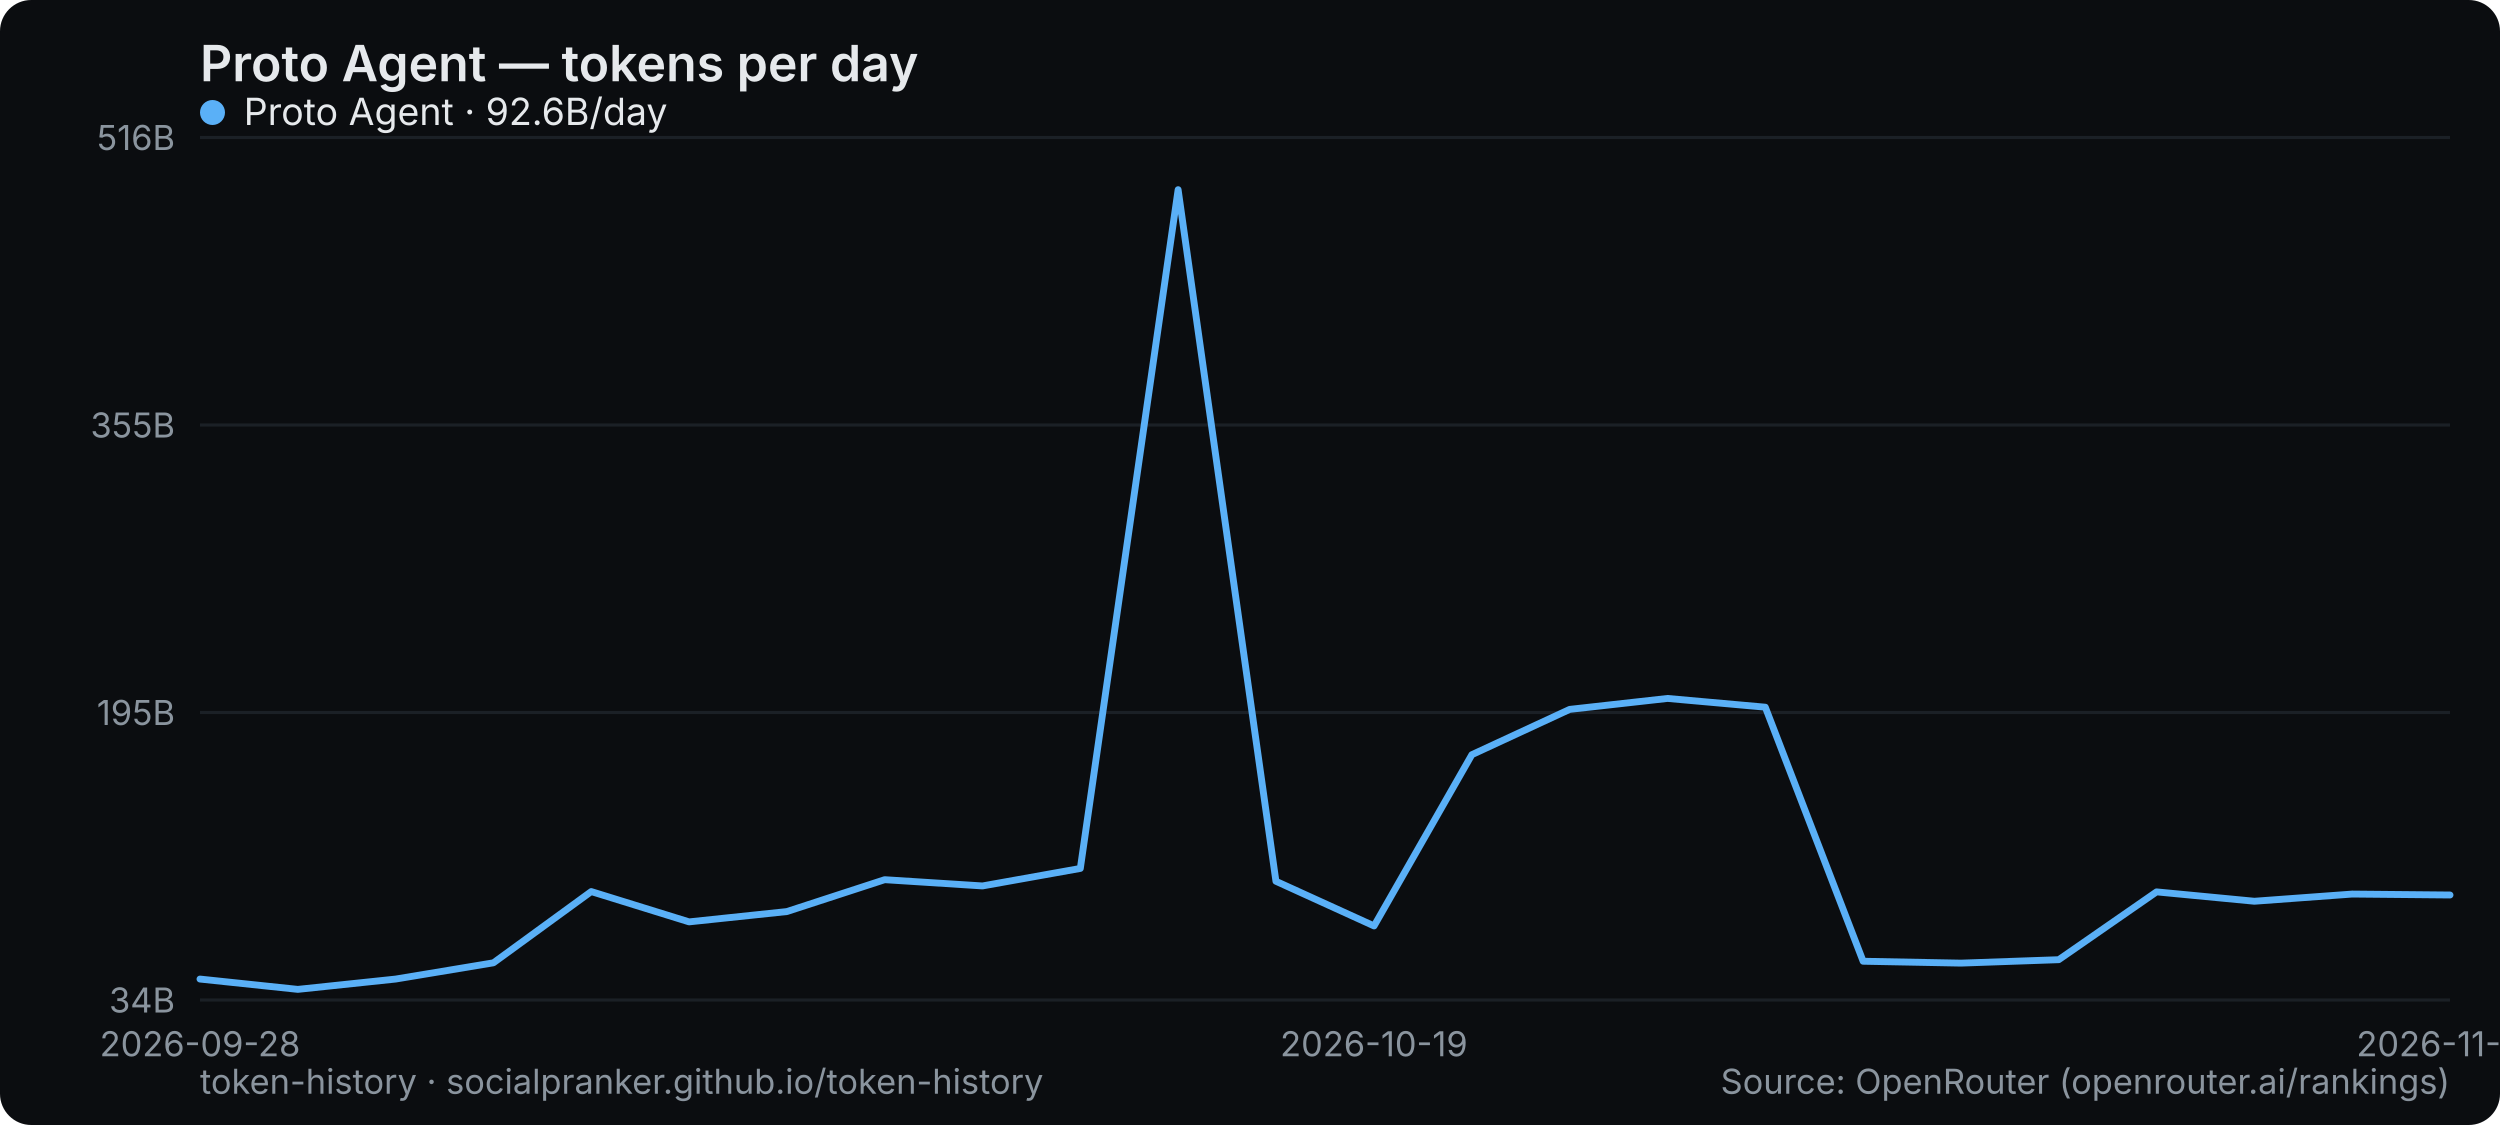
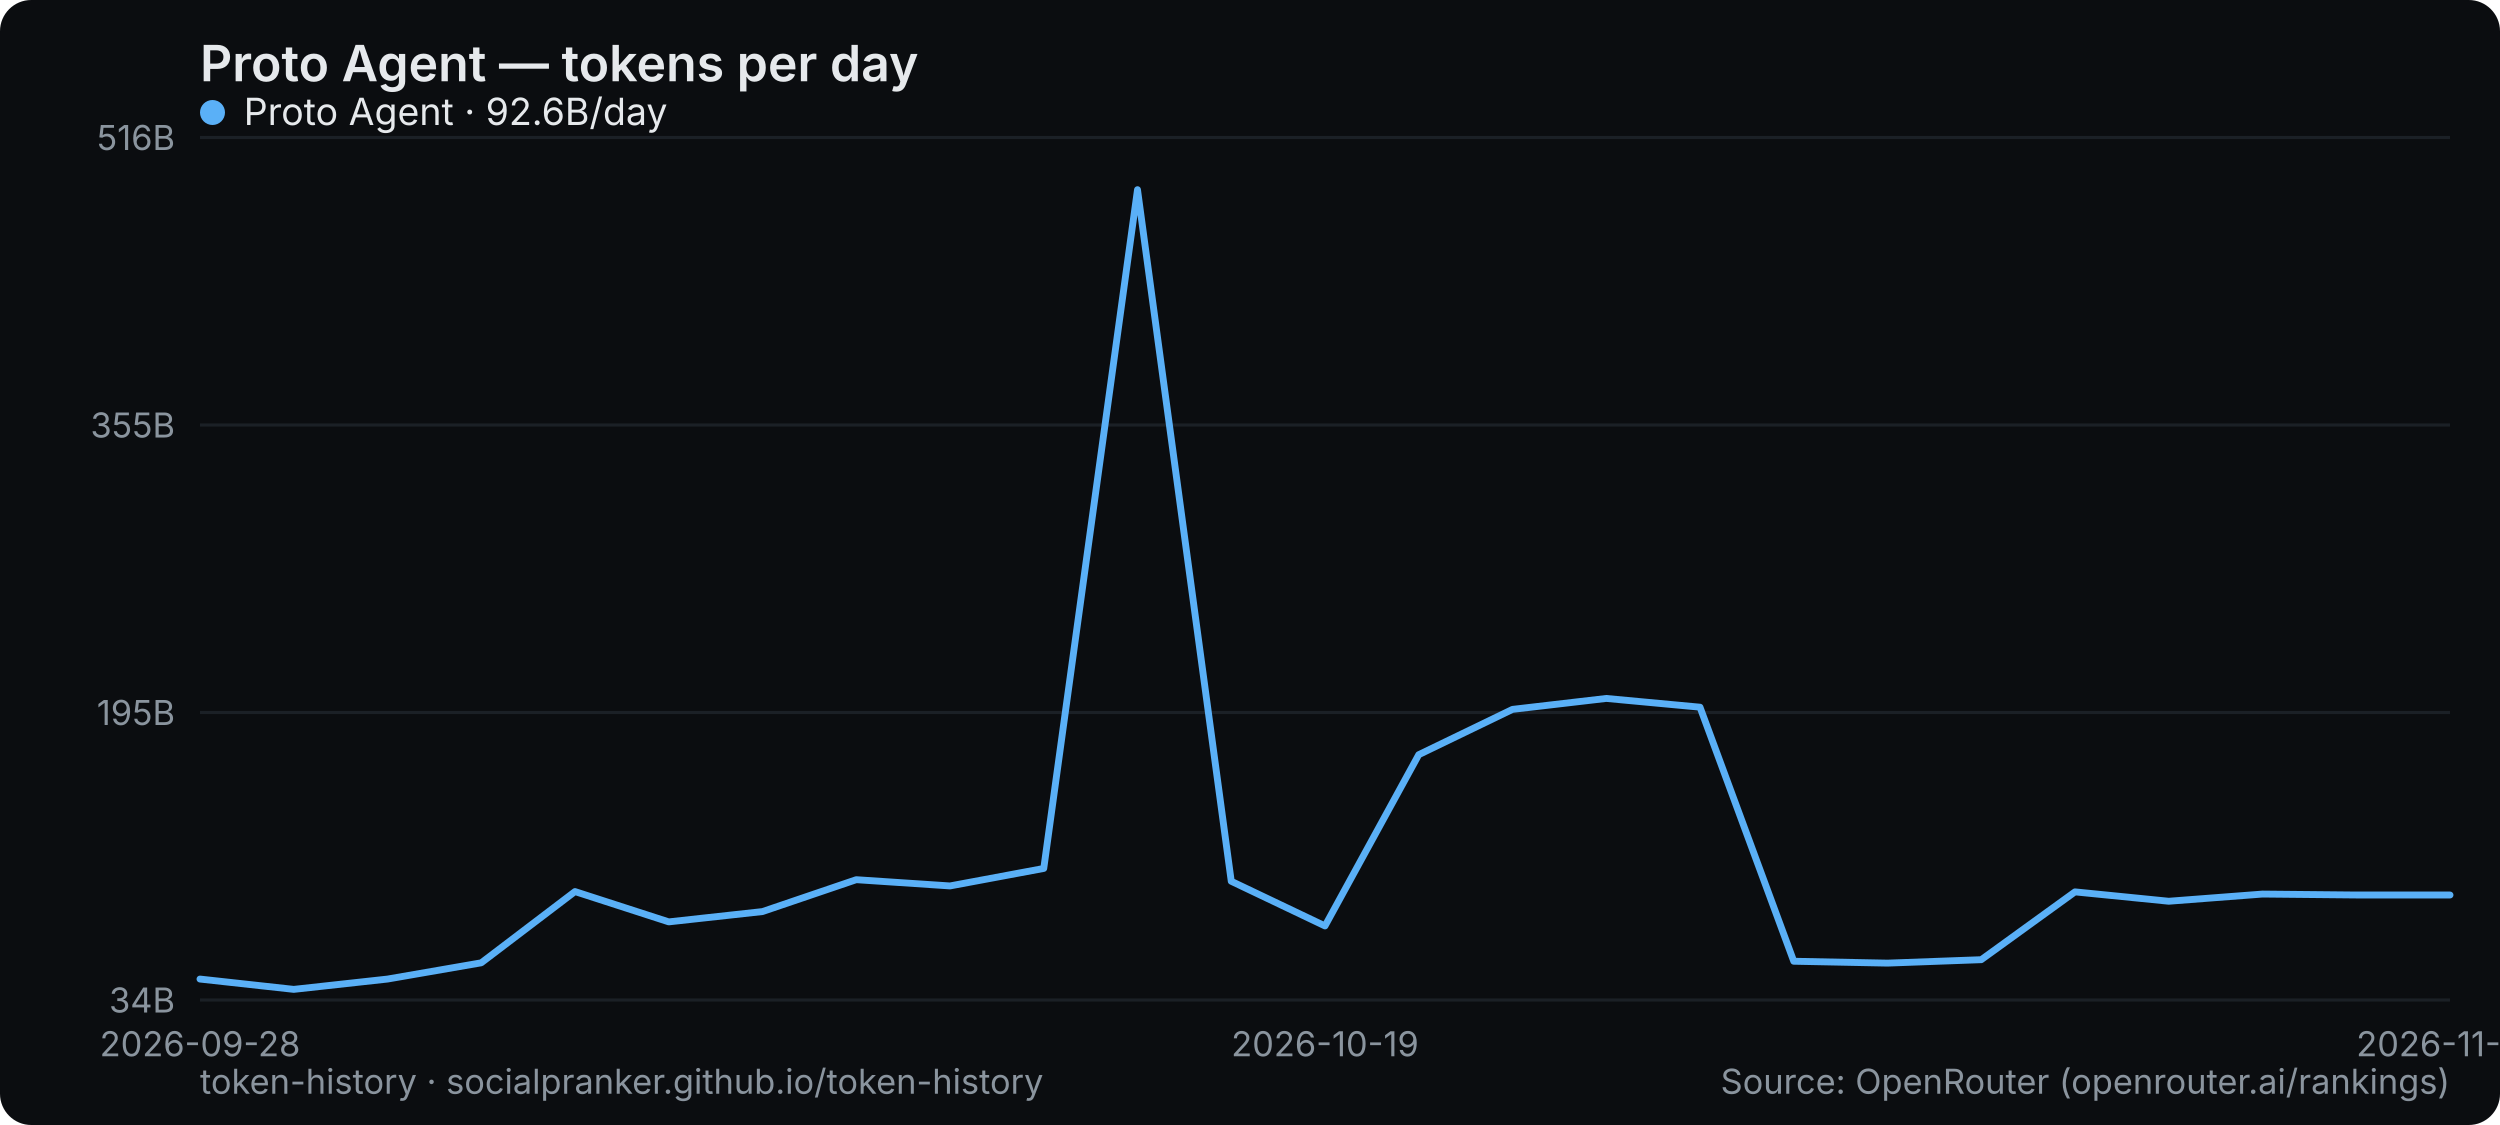
<svg xmlns="http://www.w3.org/2000/svg" width="800" height="360" viewBox="0 0 800 360" role="img" aria-label="Proto Agent — tokens per day">
  <rect width="800" height="360" rx="10" fill="#0b0d10" />
  <text x="64" y="26" font-family="system-ui,-apple-system,Segoe UI,sans-serif" font-size="16" font-weight="600" fill="#e6e9ec">Proto Agent — tokens per day</text>
  <line x1="64" y1="320" x2="784" y2="320" stroke="#1b2026" stroke-width="1" />
  <text x="56" y="324" text-anchor="end" font-family="system-ui,-apple-system,Segoe UI,sans-serif" font-size="11" fill="#8a949e">34B</text>
  <line x1="64" y1="228" x2="784" y2="228" stroke="#1b2026" stroke-width="1" />
  <text x="56" y="232" text-anchor="end" font-family="system-ui,-apple-system,Segoe UI,sans-serif" font-size="11" fill="#8a949e">195B</text>
  <line x1="64" y1="136" x2="784" y2="136" stroke="#1b2026" stroke-width="1" />
  <text x="56" y="140" text-anchor="end" font-family="system-ui,-apple-system,Segoe UI,sans-serif" font-size="11" fill="#8a949e">355B</text>
  <line x1="64" y1="44" x2="784" y2="44" stroke="#1b2026" stroke-width="1" />
  <text x="56" y="48" text-anchor="end" font-family="system-ui,-apple-system,Segoe UI,sans-serif" font-size="11" fill="#8a949e">516B</text>
  <text x="64" y="338" text-anchor="middle" font-family="system-ui,-apple-system,Segoe UI,sans-serif" font-size="11" fill="#8a949e">2026-09-28</text>
-   <text x="439.652" y="338" text-anchor="middle" font-family="system-ui,-apple-system,Segoe UI,sans-serif" font-size="11" fill="#8a949e">2026-10-19</text>
-   <text x="784" y="338" text-anchor="middle" font-family="system-ui,-apple-system,Segoe UI,sans-serif" font-size="11" fill="#8a949e">2026-11-02</text>
-   <polyline points="64.0,313.3 95.3,316.6 126.6,313.3 157.9,308.1 189.2,285.3 220.5,295.0 251.8,291.7 283.1,281.5 314.4,283.5 345.7,277.9 377.0,60.7 408.3,282.0 439.7,296.3 471.0,241.5 502.3,227.0 533.6,223.5 564.9,226.3 596.2,307.6 627.5,308.2 658.8,307.1 690.1,285.4 721.4,288.4 752.7,286.1 784.0,286.4" fill="none" stroke="#5ab0f7" stroke-width="2.2" stroke-linejoin="round" stroke-linecap="round" />
+   <text x="424" y="338" text-anchor="middle" font-family="system-ui,-apple-system,Segoe UI,sans-serif" font-size="11" fill="#8a949e">2026-10-19</text>
+   <text x="784" y="338" text-anchor="middle" font-family="system-ui,-apple-system,Segoe UI,sans-serif" font-size="11" fill="#8a949e">2026-11-03</text>
+   <polyline points="64.0,313.3 94.0,316.6 124.0,313.3 154.0,308.1 184.0,285.3 214.0,295.0 244.0,291.7 274.0,281.5 304.0,283.5 334.0,277.9 364.0,60.7 394.0,282.0 424.0,296.3 454.0,241.5 484.0,227.0 514.0,223.5 544.0,226.3 574.0,307.6 604.0,308.2 634.0,307.1 664.0,285.4 694.0,288.4 724.0,286.1 754.0,286.4 784.0,286.4" fill="none" stroke="#5ab0f7" stroke-width="2.2" stroke-linejoin="round" stroke-linecap="round" />
  <g font-family="system-ui,-apple-system,Segoe UI,sans-serif" font-size="12">
    <circle cx="68" cy="36" r="4" fill="#5ab0f7" />
    <text x="78" y="40" fill="#e6e9ec">Proto Agent · 92.6B/day</text>
  </g>
  <text x="64" y="350" font-family="system-ui,-apple-system,Segoe UI,sans-serif" font-size="11" fill="#8a949e">token-history · socialpranker.github.io/token-history</text>
  <text x="784" y="350" text-anchor="end" font-family="system-ui,-apple-system,Segoe UI,sans-serif" font-size="11" fill="#8a949e">Source: OpenRouter (openrouter.ai/rankings)</text>
</svg>
